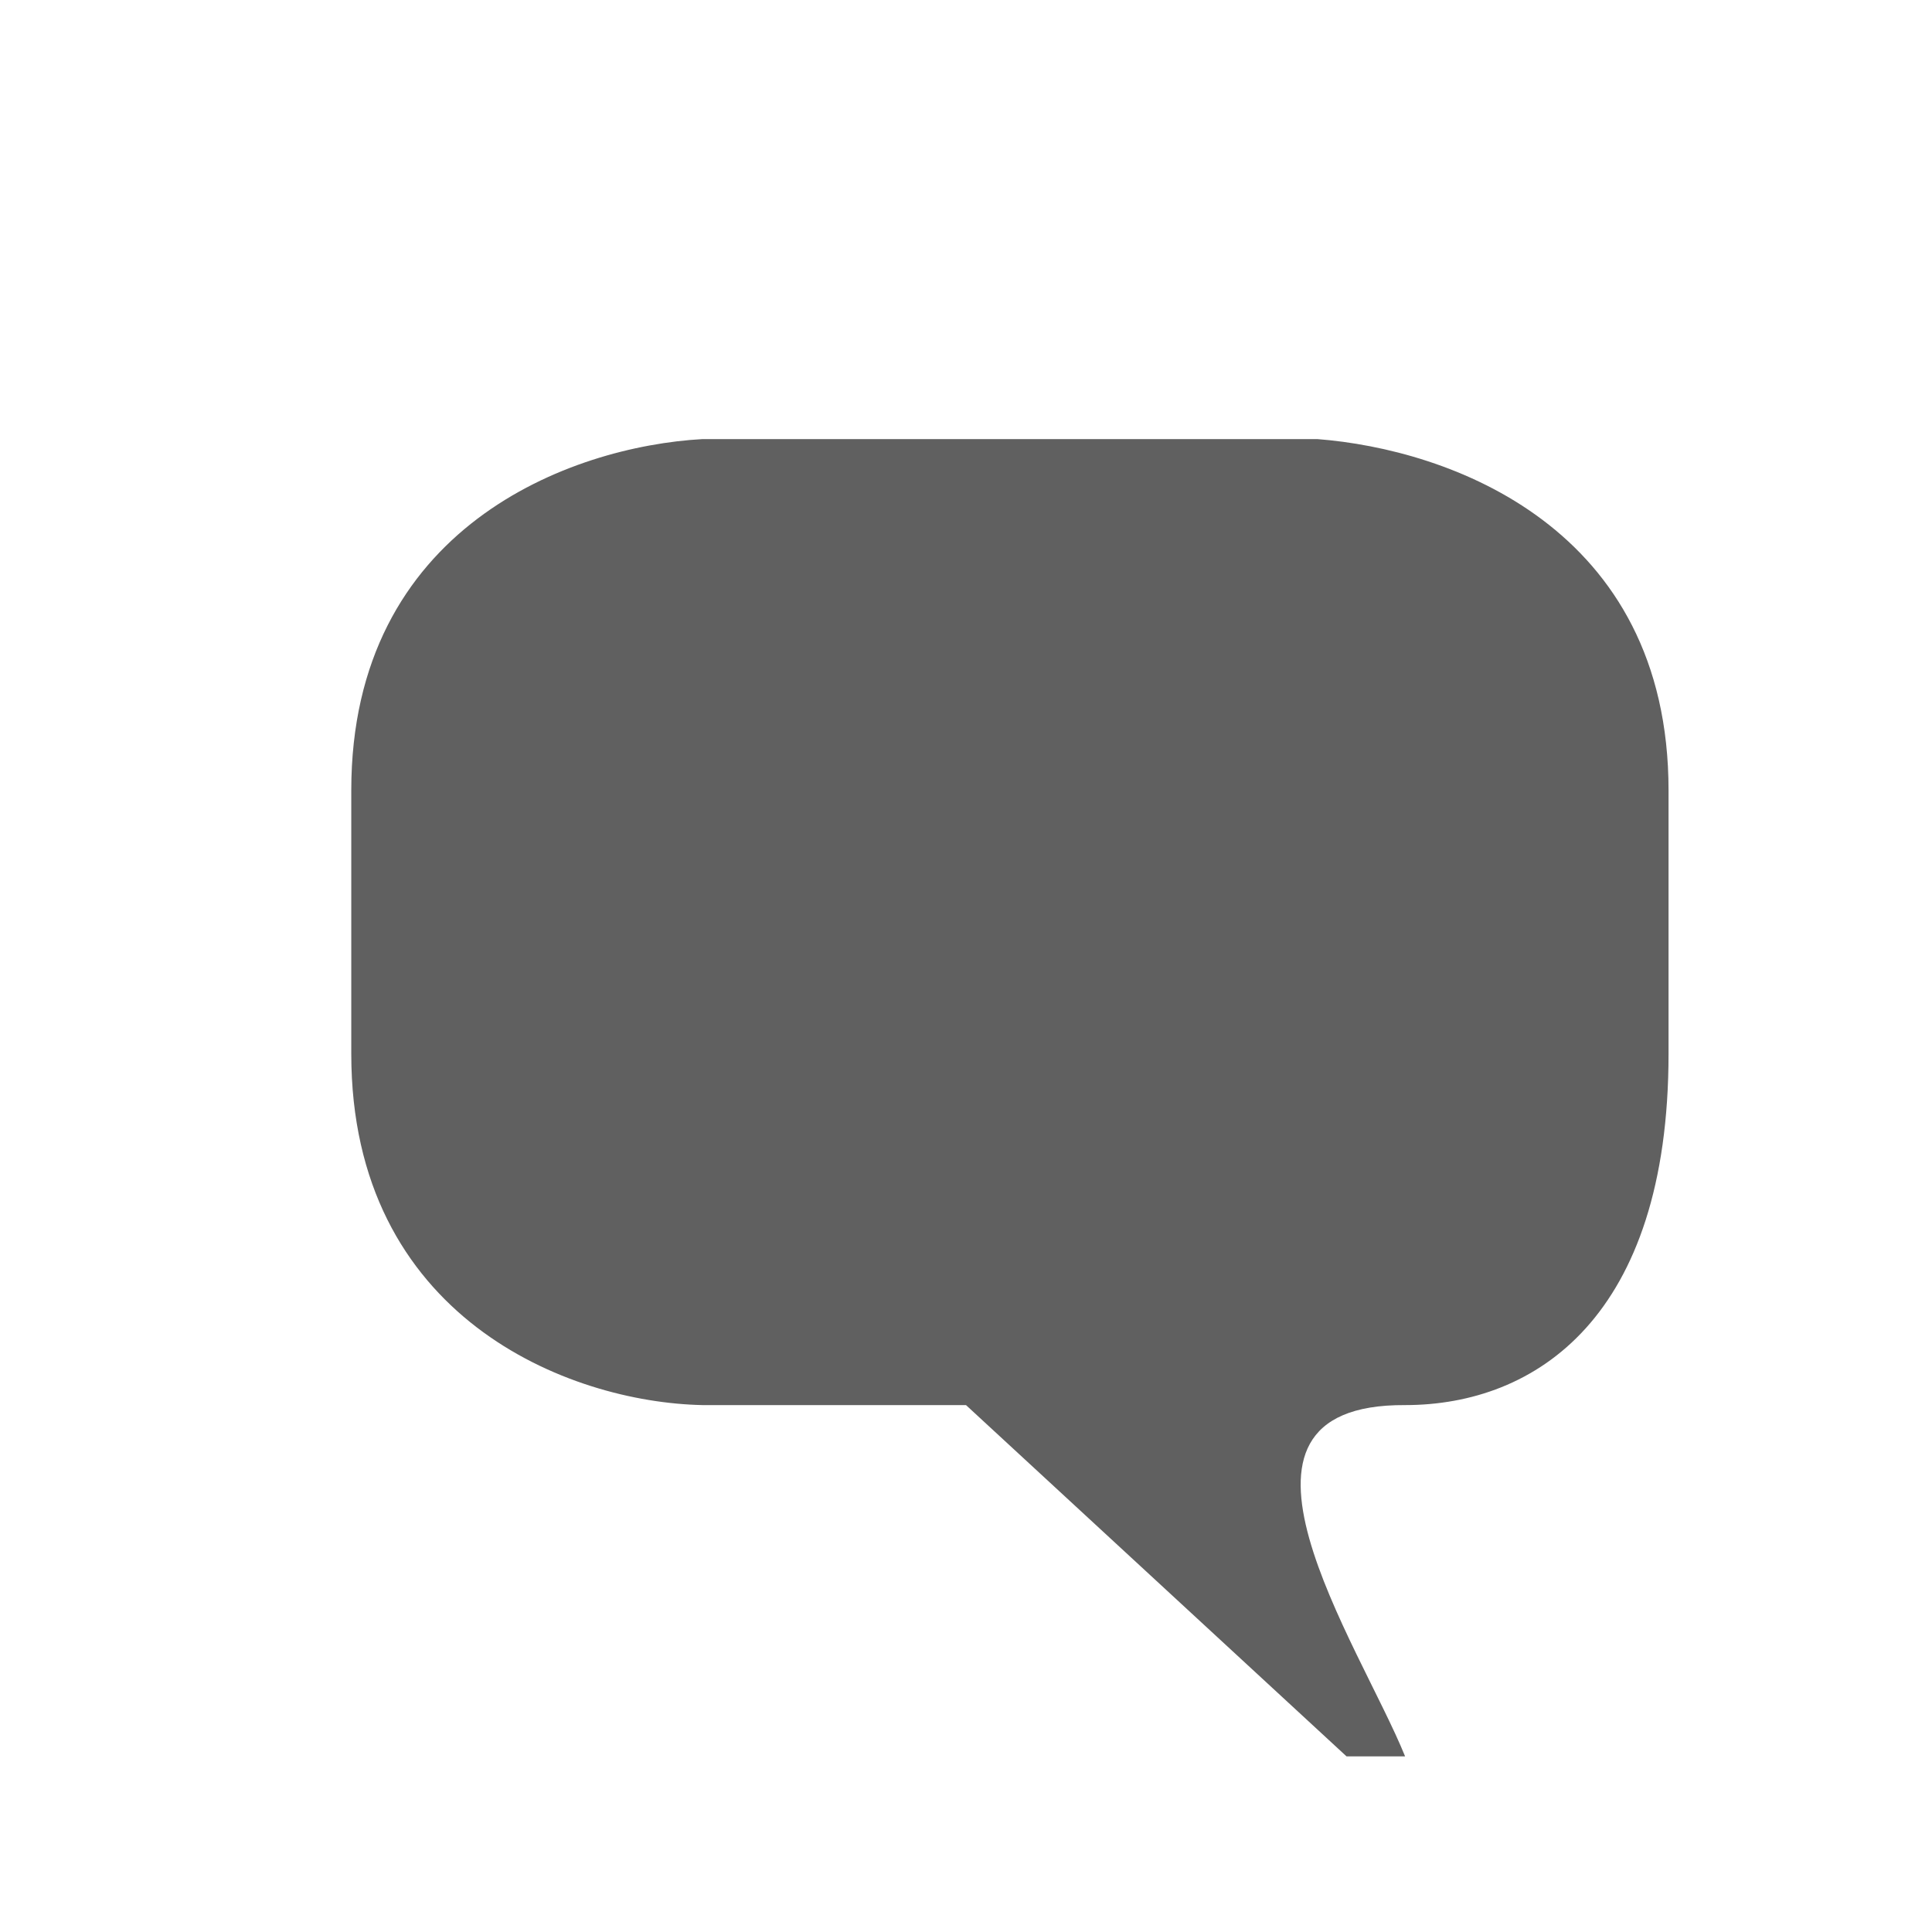
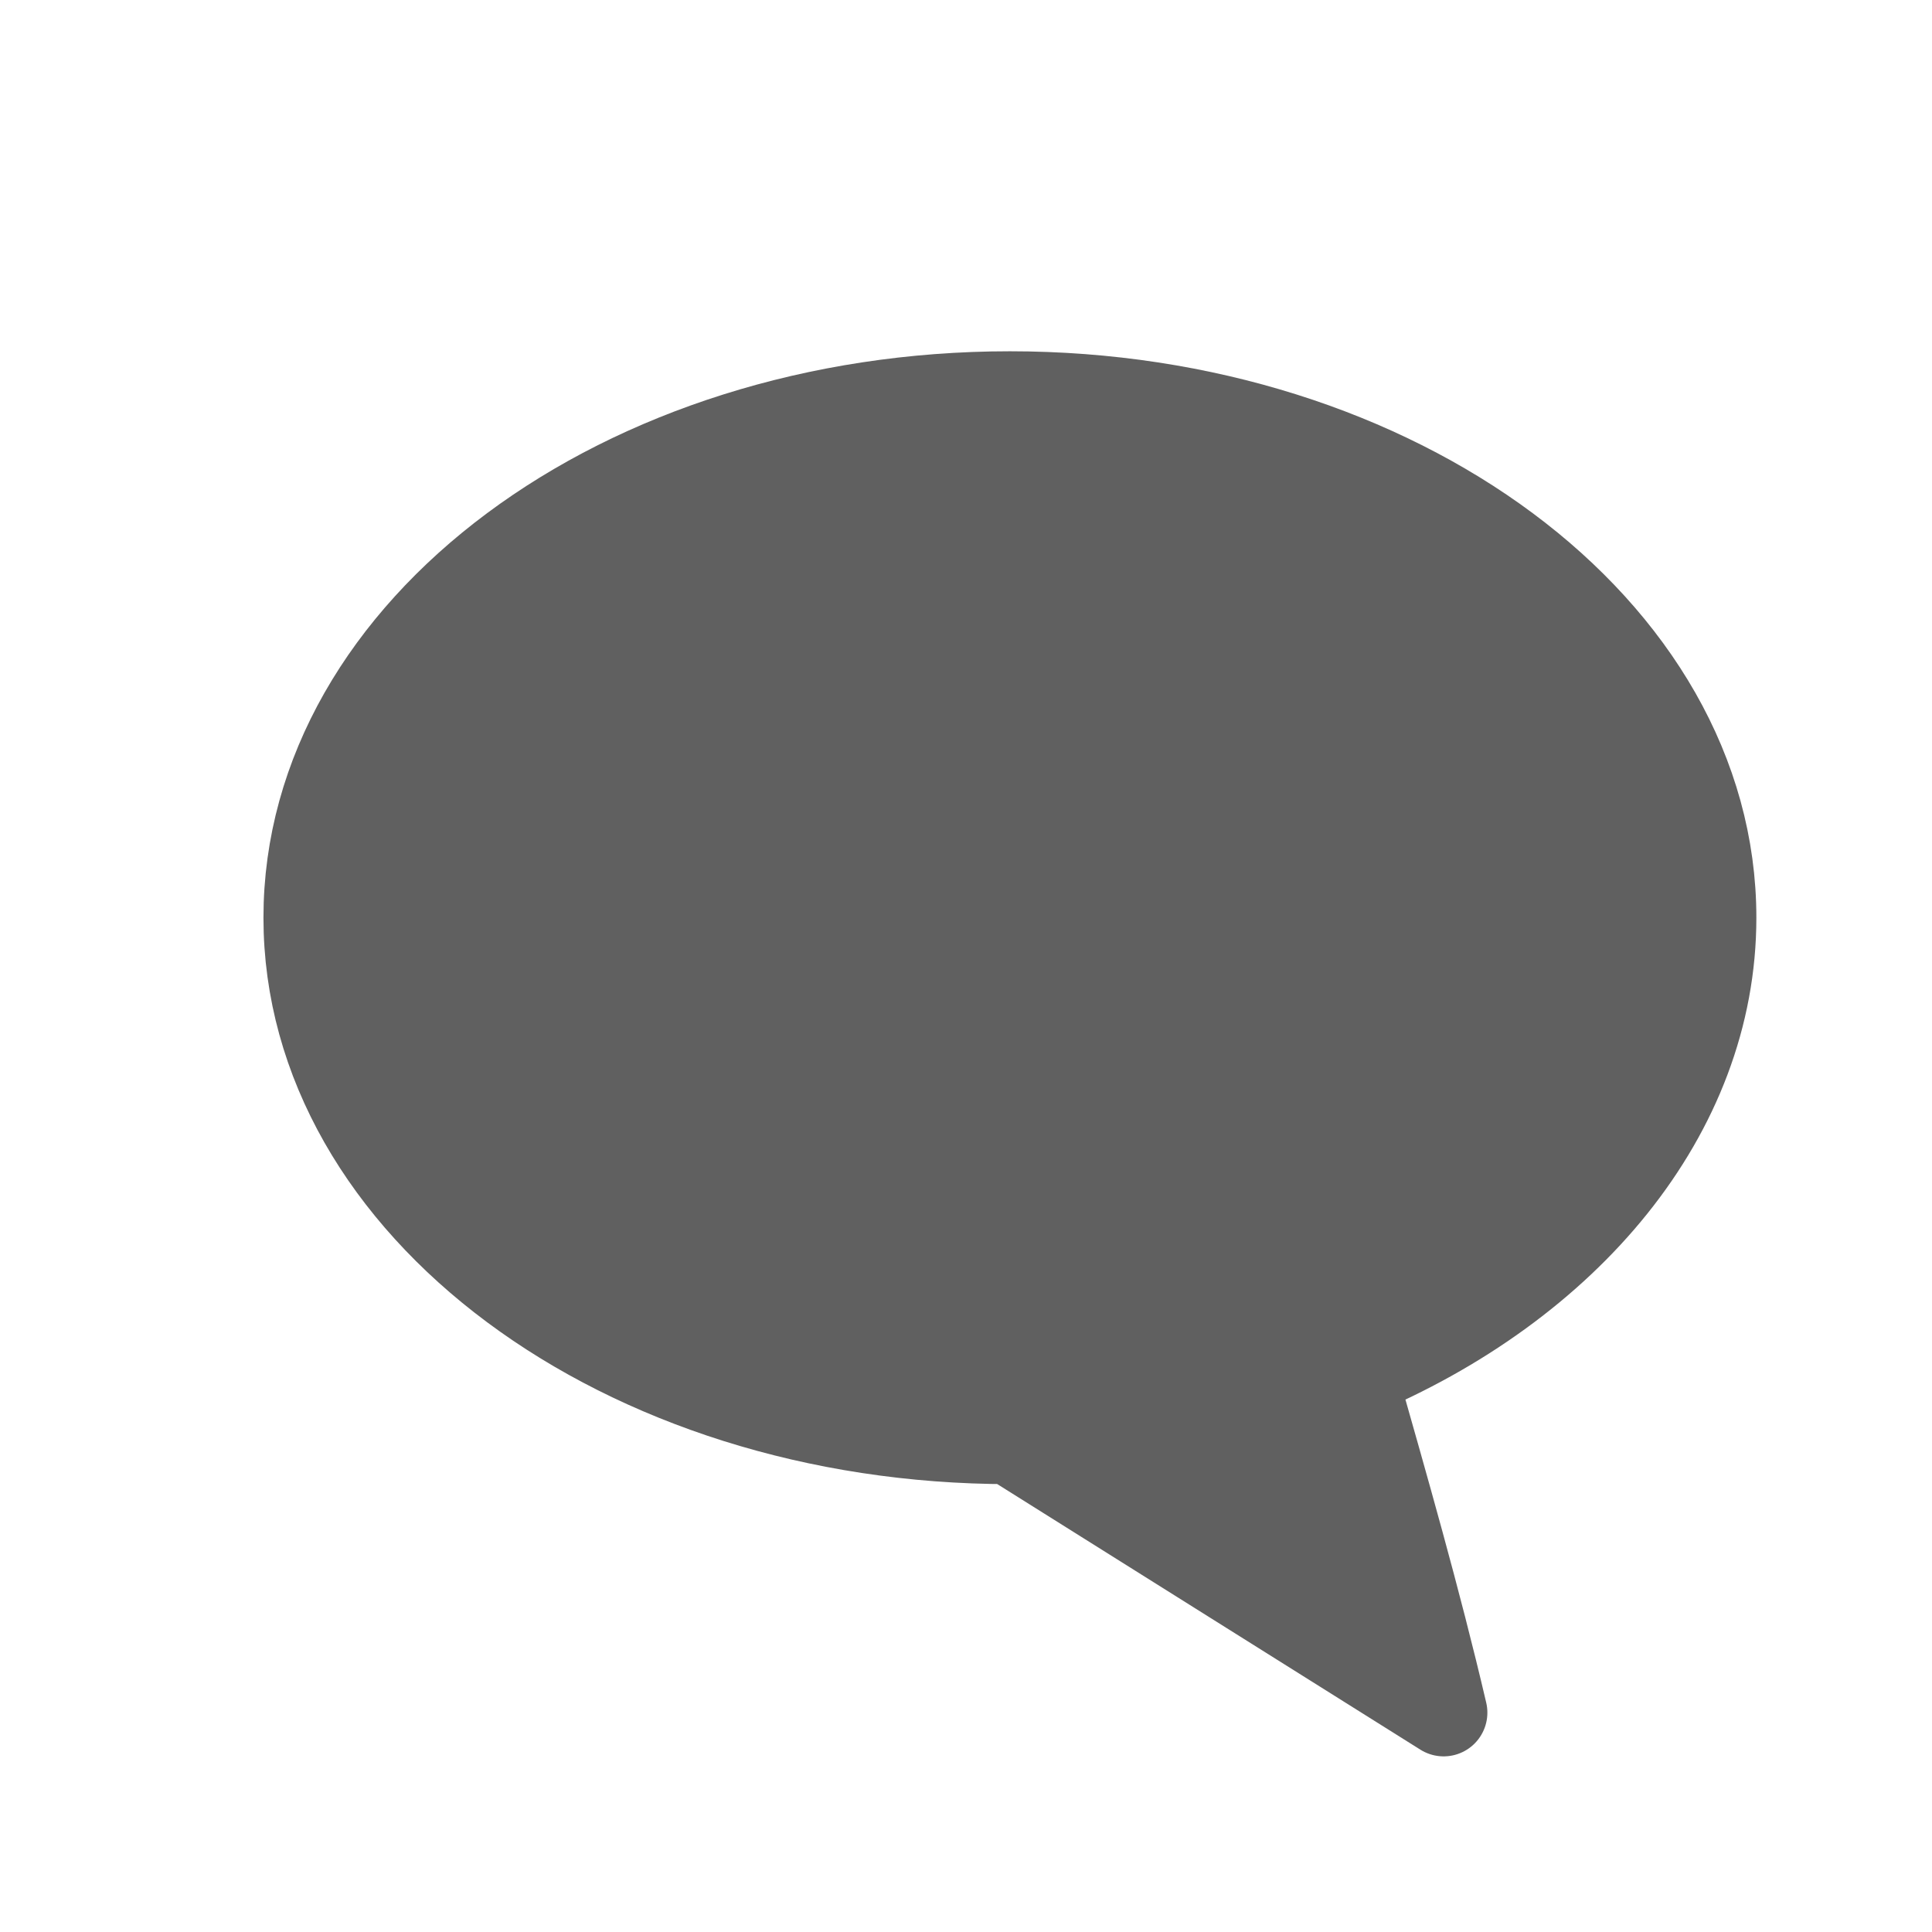
<svg xmlns="http://www.w3.org/2000/svg" version="1.1" width="22" height="22" id="svg2816" style="display:inline">
  <defs id="defs2818" />
-   <path d="M 8,16 C 6.472,15.969 4,15 4,12 L 4,9 C 4,6 6.5,5.083 8,5 l 7,0 c 1.5,0.115 4,1 4,4 l 0,3 c 0,3 -1.514,4 -3,4 -2.396,-0.014 -0.516,2.724 0,4 L 15.333,20 11,16 8,16 z" id="path2819" style="fill:#606060;fill-opacity:1;stroke:none" />
+   <path d="m 11.5,4.498 c -4.414,0 -8.002,2.67 -8.002,5.952 0,3.282 3.588,5.952 8.002,5.952 l 4.939,3.1 c -0.302,-1.292 -0.67,-2.57 -1.032,-3.844 2.441,-1.017 4.095,-2.979 4.095,-5.208 0,-3.282 -3.588,-5.952 -8.002,-5.952 z" id="path3304" style="fill:#606060;fill-opacity:1;stroke:#606060;stroke-width:0.996;stroke-linecap:butt;stroke-linejoin:round;stroke-miterlimit:4;stroke-opacity:1;stroke-dasharray:none;stroke-dashoffset:0;marker:none;visibility:visible;display:inline;overflow:visible" />
</svg>
